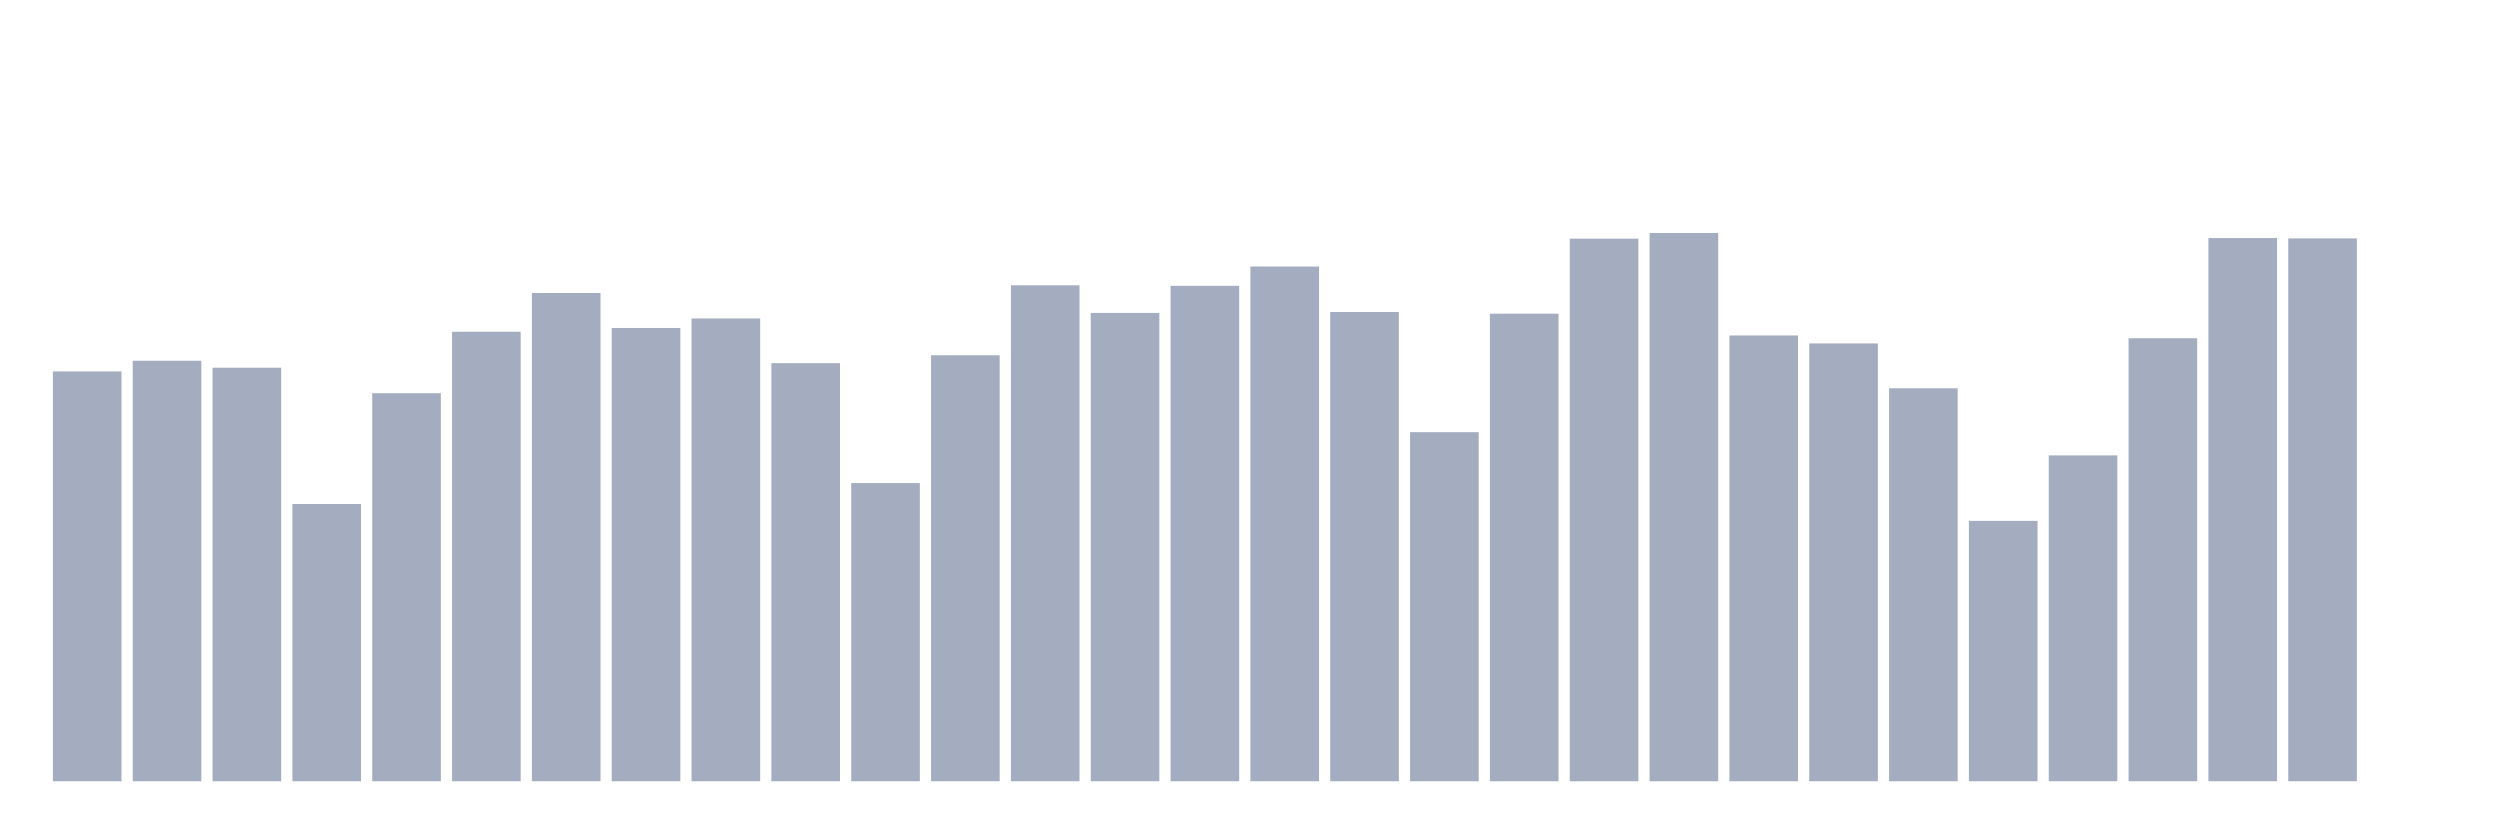
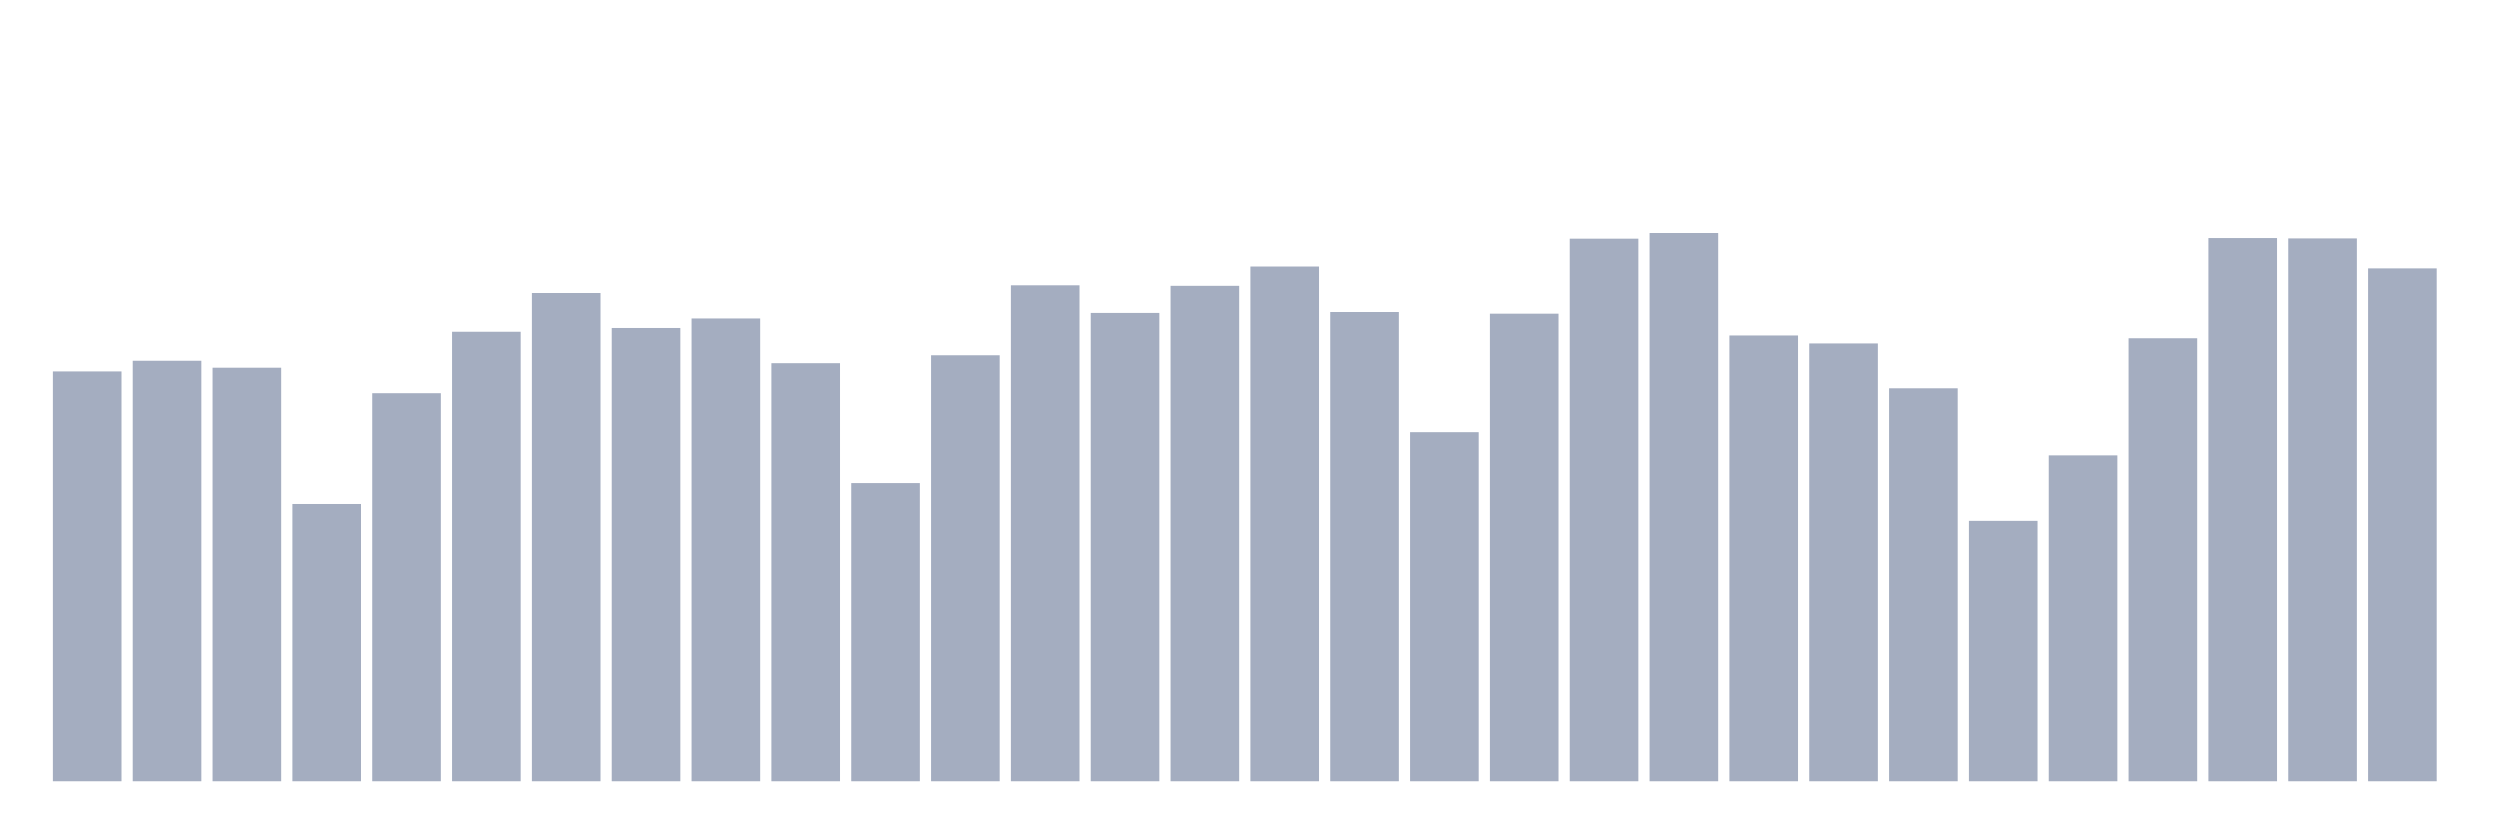
<svg xmlns="http://www.w3.org/2000/svg" viewBox="0 0 480 160">
  <g transform="translate(10,10)">
    <rect class="bar" x="0.153" width="13.175" y="61.312" height="78.688" fill="rgb(164,173,192)" />
    <rect class="bar" x="15.482" width="13.175" y="59.263" height="80.737" fill="rgb(164,173,192)" />
    <rect class="bar" x="30.81" width="13.175" y="60.598" height="79.402" fill="rgb(164,173,192)" />
    <rect class="bar" x="46.138" width="13.175" y="86.765" height="53.235" fill="rgb(164,173,192)" />
    <rect class="bar" x="61.466" width="13.175" y="65.495" height="74.505" fill="rgb(164,173,192)" />
    <rect class="bar" x="76.794" width="13.175" y="53.695" height="86.305" fill="rgb(164,173,192)" />
    <rect class="bar" x="92.123" width="13.175" y="46.256" height="93.744" fill="rgb(164,173,192)" />
    <rect class="bar" x="107.451" width="13.175" y="52.972" height="87.028" fill="rgb(164,173,192)" />
    <rect class="bar" x="122.779" width="13.175" y="51.144" height="88.856" fill="rgb(164,173,192)" />
    <rect class="bar" x="138.107" width="13.175" y="59.731" height="80.269" fill="rgb(164,173,192)" />
    <rect class="bar" x="153.436" width="13.175" y="82.752" height="57.248" fill="rgb(164,173,192)" />
    <rect class="bar" x="168.764" width="13.175" y="58.209" height="81.791" fill="rgb(164,173,192)" />
    <rect class="bar" x="184.092" width="13.175" y="44.777" height="95.223" fill="rgb(164,173,192)" />
    <rect class="bar" x="199.42" width="13.175" y="50.082" height="89.918" fill="rgb(164,173,192)" />
    <rect class="bar" x="214.748" width="13.175" y="44.879" height="95.121" fill="rgb(164,173,192)" />
    <rect class="bar" x="230.077" width="13.175" y="41.172" height="98.828" fill="rgb(164,173,192)" />
    <rect class="bar" x="245.405" width="13.175" y="49.903" height="90.097" fill="rgb(164,173,192)" />
    <rect class="bar" x="260.733" width="13.175" y="72.976" height="67.024" fill="rgb(164,173,192)" />
    <rect class="bar" x="276.061" width="13.175" y="50.226" height="89.774" fill="rgb(164,173,192)" />
    <rect class="bar" x="291.39" width="13.175" y="35.825" height="104.175" fill="rgb(164,173,192)" />
    <rect class="bar" x="306.718" width="13.175" y="34.737" height="105.263" fill="rgb(164,173,192)" />
    <rect class="bar" x="322.046" width="13.175" y="54.409" height="85.591" fill="rgb(164,173,192)" />
    <rect class="bar" x="337.374" width="13.175" y="55.939" height="84.061" fill="rgb(164,173,192)" />
    <rect class="bar" x="352.702" width="13.175" y="64.551" height="75.449" fill="rgb(164,173,192)" />
    <rect class="bar" x="368.031" width="13.175" y="90.004" height="49.996" fill="rgb(164,173,192)" />
    <rect class="bar" x="383.359" width="13.175" y="77.43" height="62.57" fill="rgb(164,173,192)" />
    <rect class="bar" x="398.687" width="13.175" y="54.944" height="85.056" fill="rgb(164,173,192)" />
    <rect class="bar" x="414.015" width="13.175" y="35.706" height="104.294" fill="rgb(164,173,192)" />
    <rect class="bar" x="429.344" width="13.175" y="35.774" height="104.226" fill="rgb(164,173,192)" />
-     <rect class="bar" x="444.672" width="13.175" y="140" height="0" fill="rgb(164,173,192)" />
+     <rect class="bar" x="444.672" width="13.175" y="41.529" height="98.471" fill="rgb(164,173,192)" />
  </g>
</svg>
